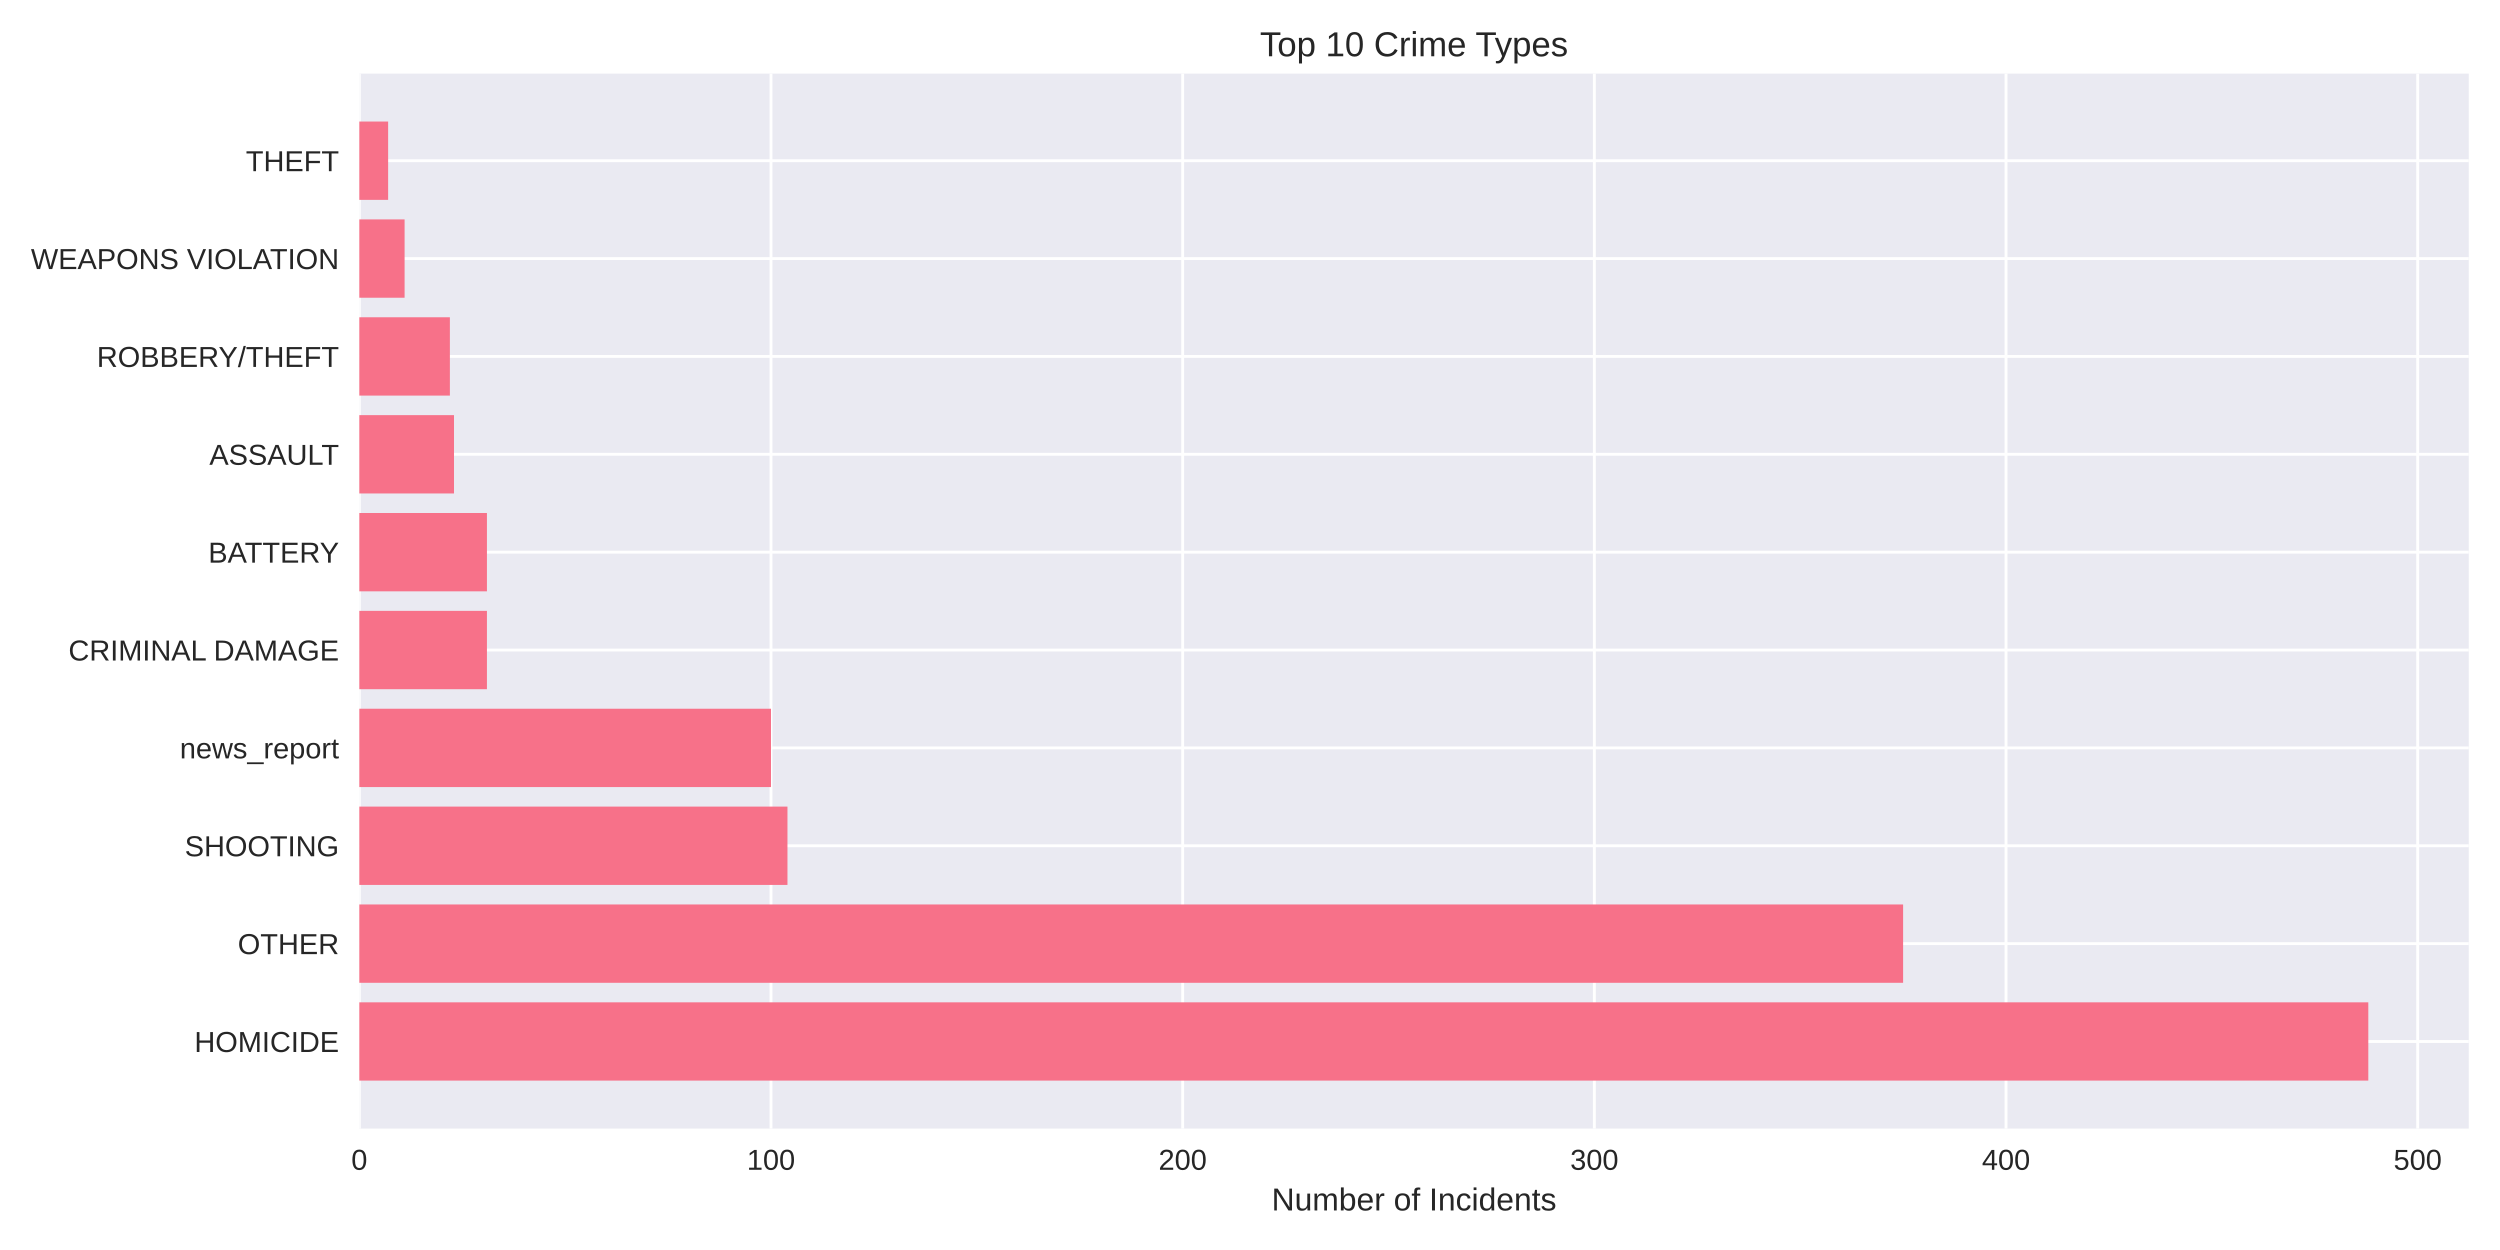
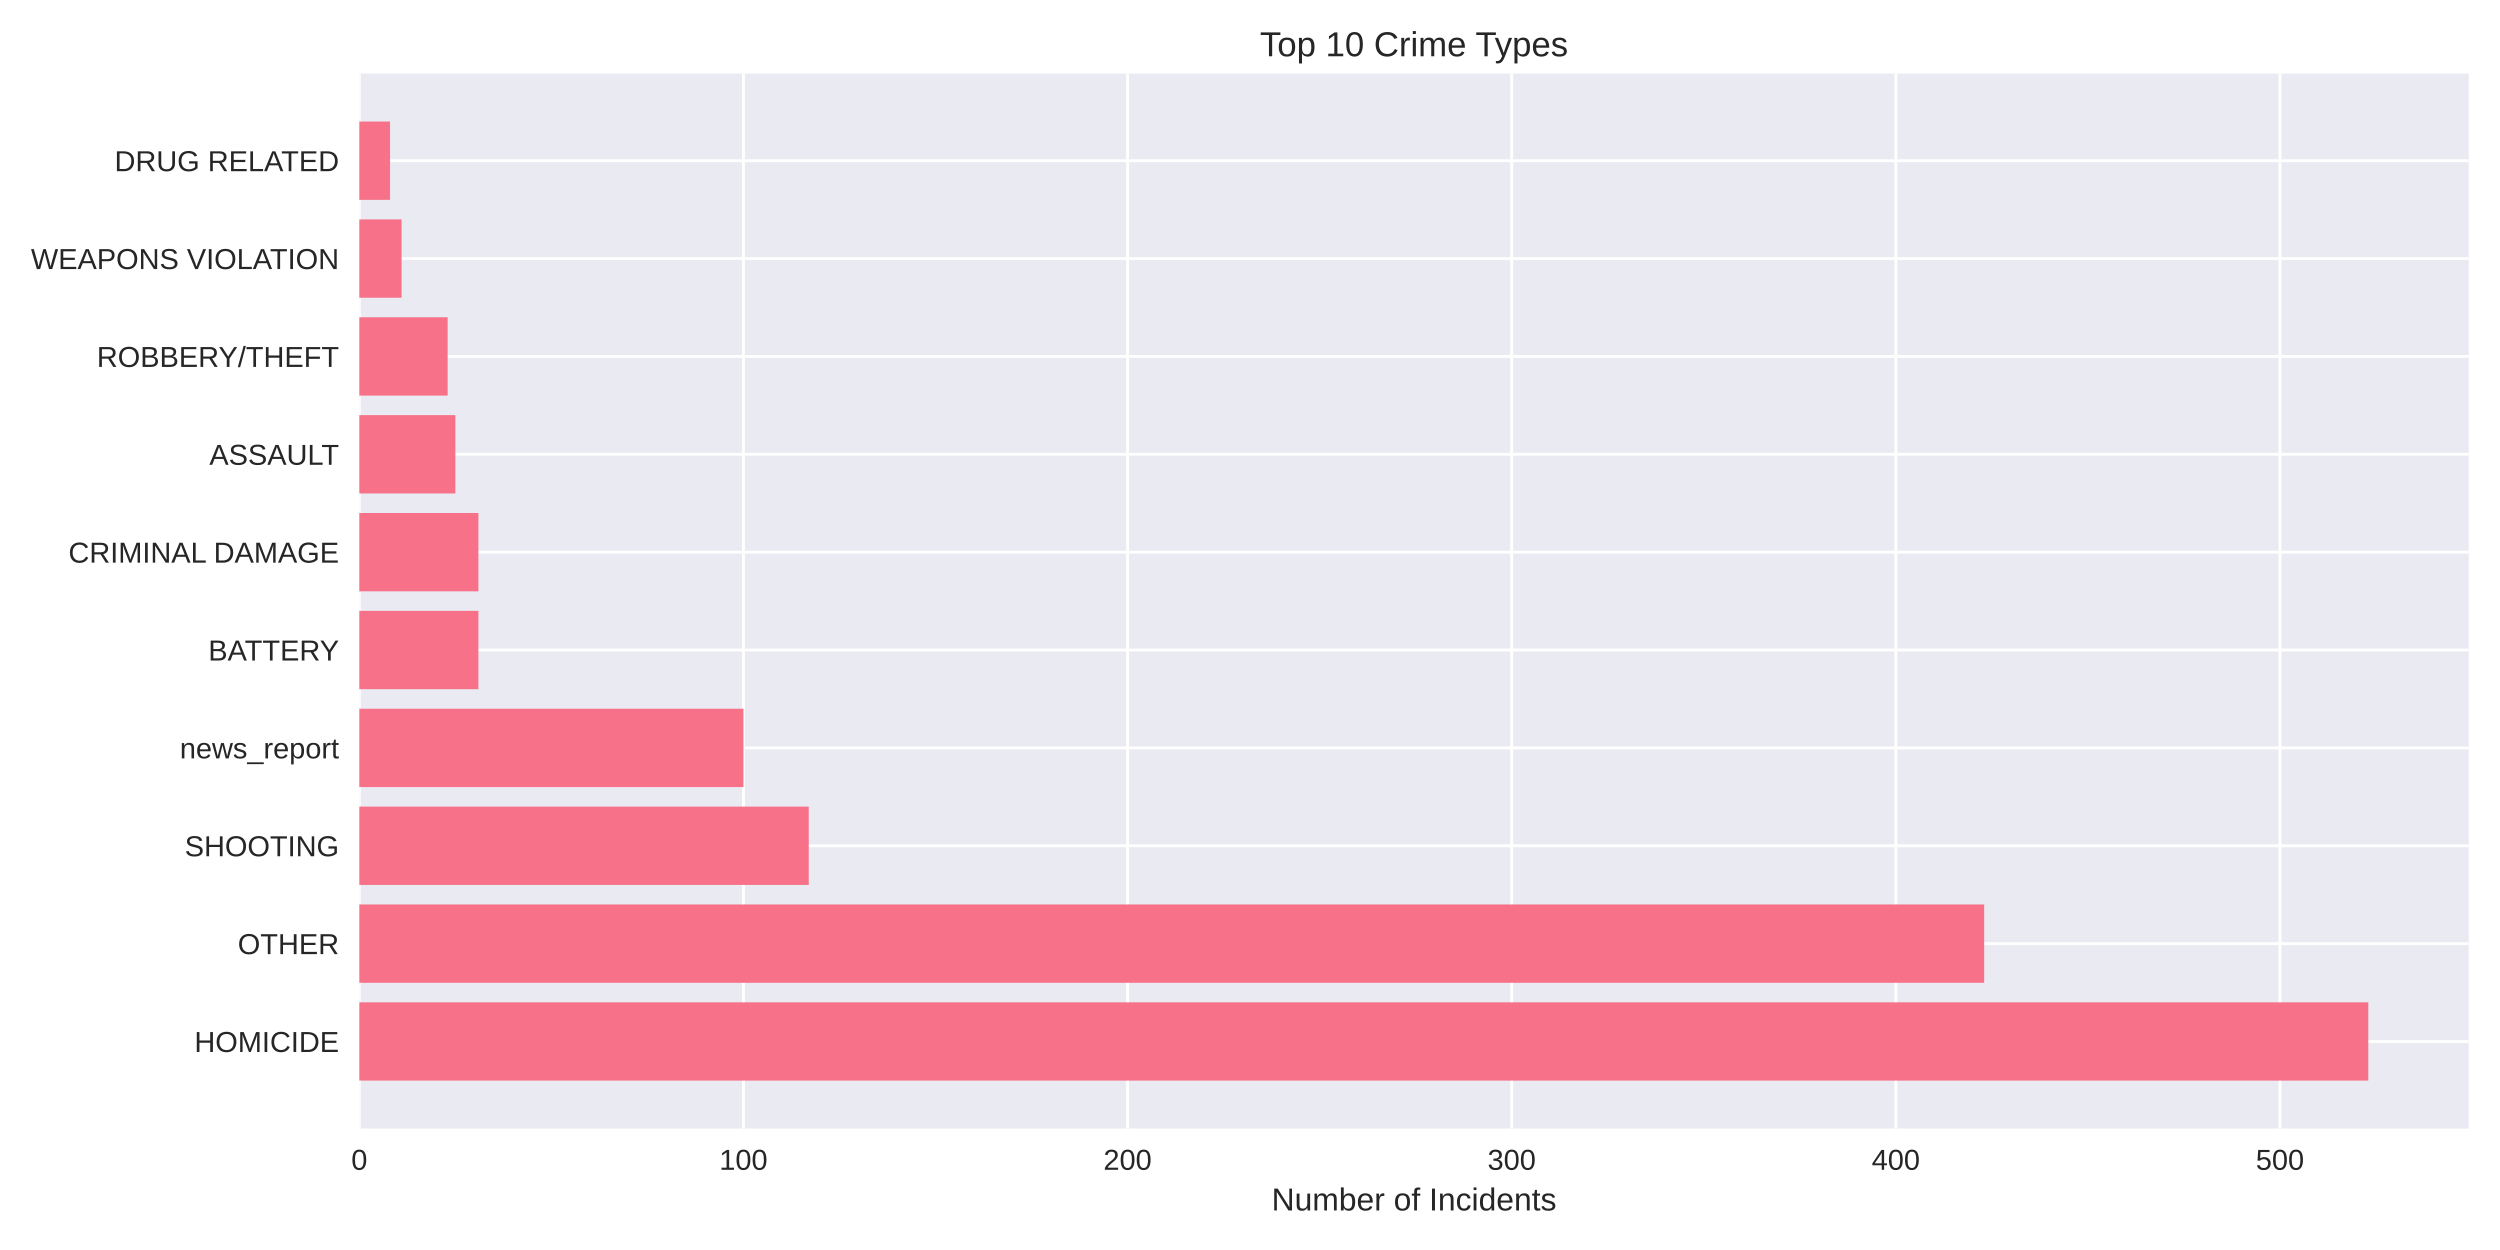
<svg xmlns="http://www.w3.org/2000/svg" width="864pt" height="432pt" viewBox="0 0 864 432" version="1.1">
  <defs>
    <style type="text/css">*{stroke-linejoin: round; stroke-linecap: butt}</style>
  </defs>
  <g id="figure_1">
    <g id="patch_1">
      <path d="M 0 432  L 864 432  L 864 0  L 0 0  z " style="fill: #ffffff" />
    </g>
    <g id="axes_1">
      <g id="patch_2">
        <path d="M 124.18 390.04  L 853.2 390.04  L 853.2 25.44  L 124.18 25.44  z " style="fill: #eaeaf2" />
      </g>
      <g id="matplotlib.axis_1">
        <g id="xtick_1">
          <g id="line2d_1">
-             <path d="M 124.18 390.04  L 124.18 25.44  " clip-path="url(#p5fa4eed992)" style="fill: none; stroke: #ffffff; stroke-linecap: round" />
+             <path d="M 124.18 390.04  L 124.18 25.44  " clip-path="url(#p4bc301192f)" style="fill: none; stroke: #ffffff; stroke-linecap: round" />
          </g>
          <g id="line2d_2" />
          <g id="text_1">
            <text style="fill: #262626; font: 10px 'Arial', 'Liberation Sans', 'DejaVu Sans', 'Bitstream Vera Sans', sans-serif; text-anchor: middle" x="124.18" y="404.287" transform="rotate(-0 124.18 404.2869)">0</text>
          </g>
        </g>
        <g id="xtick_2">
          <g id="line2d_3">
-             <path d="M 266.456 390.04  L 266.456 25.44  " clip-path="url(#p5fa4eed992)" style="fill: none; stroke: #ffffff; stroke-linecap: round" />
+             <path d="M 256.934 390.04  L 256.934 25.44  " clip-path="url(#p4bc301192f)" style="fill: none; stroke: #ffffff; stroke-linecap: round" />
          </g>
          <g id="line2d_4" />
          <g id="text_2">
-             <text style="fill: #262626; font: 10px 'Arial', 'Liberation Sans', 'DejaVu Sans', 'Bitstream Vera Sans', sans-serif; text-anchor: middle" x="266.456" y="404.287" transform="rotate(-0 266.4556 404.2869)">100</text>
+             <text style="fill: #262626; font: 10px 'Arial', 'Liberation Sans', 'DejaVu Sans', 'Bitstream Vera Sans', sans-serif; text-anchor: middle" x="256.934" y="404.287" transform="rotate(-0 256.9343 404.2869)">100</text>
          </g>
        </g>
        <g id="xtick_3">
          <g id="line2d_5">
-             <path d="M 408.731 390.04  L 408.731 25.44  " clip-path="url(#p5fa4eed992)" style="fill: none; stroke: #ffffff; stroke-linecap: round" />
+             <path d="M 389.689 390.04  L 389.689 25.44  " clip-path="url(#p4bc301192f)" style="fill: none; stroke: #ffffff; stroke-linecap: round" />
          </g>
          <g id="line2d_6" />
          <g id="text_3">
-             <text style="fill: #262626; font: 10px 'Arial', 'Liberation Sans', 'DejaVu Sans', 'Bitstream Vera Sans', sans-serif; text-anchor: middle" x="408.731" y="404.287" transform="rotate(-0 408.7311 404.2869)">200</text>
+             <text style="fill: #262626; font: 10px 'Arial', 'Liberation Sans', 'DejaVu Sans', 'Bitstream Vera Sans', sans-serif; text-anchor: middle" x="389.689" y="404.287" transform="rotate(-0 389.6885 404.2869)">200</text>
          </g>
        </g>
        <g id="xtick_4">
          <g id="line2d_7">
-             <path d="M 551.007 390.04  L 551.007 25.44  " clip-path="url(#p5fa4eed992)" style="fill: none; stroke: #ffffff; stroke-linecap: round" />
+             <path d="M 522.443 390.04  L 522.443 25.44  " clip-path="url(#p4bc301192f)" style="fill: none; stroke: #ffffff; stroke-linecap: round" />
          </g>
          <g id="line2d_8" />
          <g id="text_4">
-             <text style="fill: #262626; font: 10px 'Arial', 'Liberation Sans', 'DejaVu Sans', 'Bitstream Vera Sans', sans-serif; text-anchor: middle" x="551.007" y="404.287" transform="rotate(-0 551.0067 404.2869)">300</text>
+             <text style="fill: #262626; font: 10px 'Arial', 'Liberation Sans', 'DejaVu Sans', 'Bitstream Vera Sans', sans-serif; text-anchor: middle" x="522.443" y="404.287" transform="rotate(-0 522.4428 404.2869)">300</text>
          </g>
        </g>
        <g id="xtick_5">
          <g id="line2d_9">
-             <path d="M 693.282 390.04  L 693.282 25.44  " clip-path="url(#p5fa4eed992)" style="fill: none; stroke: #ffffff; stroke-linecap: round" />
+             <path d="M 655.197 390.04  L 655.197 25.44  " clip-path="url(#p4bc301192f)" style="fill: none; stroke: #ffffff; stroke-linecap: round" />
          </g>
          <g id="line2d_10" />
          <g id="text_5">
-             <text style="fill: #262626; font: 10px 'Arial', 'Liberation Sans', 'DejaVu Sans', 'Bitstream Vera Sans', sans-serif; text-anchor: middle" x="693.282" y="404.287" transform="rotate(-0 693.2823 404.2869)">400</text>
+             <text style="fill: #262626; font: 10px 'Arial', 'Liberation Sans', 'DejaVu Sans', 'Bitstream Vera Sans', sans-serif; text-anchor: middle" x="655.197" y="404.287" transform="rotate(-0 655.197 404.2869)">400</text>
          </g>
        </g>
        <g id="xtick_6">
          <g id="line2d_11">
-             <path d="M 835.558 390.04  L 835.558 25.44  " clip-path="url(#p5fa4eed992)" style="fill: none; stroke: #ffffff; stroke-linecap: round" />
+             <path d="M 787.951 390.04  L 787.951 25.44  " clip-path="url(#p4bc301192f)" style="fill: none; stroke: #ffffff; stroke-linecap: round" />
          </g>
          <g id="line2d_12" />
          <g id="text_6">
-             <text style="fill: #262626; font: 10px 'Arial', 'Liberation Sans', 'DejaVu Sans', 'Bitstream Vera Sans', sans-serif; text-anchor: middle" x="835.558" y="404.287" transform="rotate(-0 835.5578 404.2869)">500</text>
+             <text style="fill: #262626; font: 10px 'Arial', 'Liberation Sans', 'DejaVu Sans', 'Bitstream Vera Sans', sans-serif; text-anchor: middle" x="787.951" y="404.287" transform="rotate(-0 787.9513 404.2869)">500</text>
          </g>
        </g>
        <g id="text_7">
          <text style="fill: #262626; font: 11px 'Arial', 'Liberation Sans', 'DejaVu Sans', 'Bitstream Vera Sans', sans-serif; text-anchor: middle" x="488.69" y="418.333" transform="rotate(-0 488.69 418.3334)">Number of Incidents</text>
        </g>
      </g>
      <g id="matplotlib.axis_2">
        <g id="ytick_1">
          <g id="line2d_13">
-             <path d="M 124.18 359.939  L 853.2 359.939  " clip-path="url(#p5fa4eed992)" style="fill: none; stroke: #ffffff; stroke-linecap: round" />
+             <path d="M 124.18 359.939  L 853.2 359.939  " clip-path="url(#p4bc301192f)" style="fill: none; stroke: #ffffff; stroke-linecap: round" />
          </g>
          <g id="line2d_14" />
          <g id="text_8">
            <text style="fill: #262626; font: 10px 'Arial', 'Liberation Sans', 'DejaVu Sans', 'Bitstream Vera Sans', sans-serif; text-anchor: end" x="117.18" y="363.562" transform="rotate(-0 117.18 363.562)">HOMICIDE</text>
          </g>
        </g>
        <g id="ytick_2">
          <g id="line2d_15">
-             <path d="M 124.18 326.117  L 853.2 326.117  " clip-path="url(#p5fa4eed992)" style="fill: none; stroke: #ffffff; stroke-linecap: round" />
+             <path d="M 124.18 326.117  L 853.2 326.117  " clip-path="url(#p4bc301192f)" style="fill: none; stroke: #ffffff; stroke-linecap: round" />
          </g>
          <g id="line2d_16" />
          <g id="text_9">
            <text style="fill: #262626; font: 10px 'Arial', 'Liberation Sans', 'DejaVu Sans', 'Bitstream Vera Sans', sans-serif; text-anchor: end" x="117.18" y="329.74" transform="rotate(-0 117.18 329.7401)">OTHER</text>
          </g>
        </g>
        <g id="ytick_3">
          <g id="line2d_17">
-             <path d="M 124.18 292.295  L 853.2 292.295  " clip-path="url(#p5fa4eed992)" style="fill: none; stroke: #ffffff; stroke-linecap: round" />
+             <path d="M 124.18 292.295  L 853.2 292.295  " clip-path="url(#p4bc301192f)" style="fill: none; stroke: #ffffff; stroke-linecap: round" />
          </g>
          <g id="line2d_18" />
          <g id="text_10">
            <text style="fill: #262626; font: 10px 'Arial', 'Liberation Sans', 'DejaVu Sans', 'Bitstream Vera Sans', sans-serif; text-anchor: end" x="117.18" y="295.918" transform="rotate(-0 117.18 295.9182)">SHOOTING</text>
          </g>
        </g>
        <g id="ytick_4">
          <g id="line2d_19">
-             <path d="M 124.18 258.473  L 853.2 258.473  " clip-path="url(#p5fa4eed992)" style="fill: none; stroke: #ffffff; stroke-linecap: round" />
+             <path d="M 124.18 258.473  L 853.2 258.473  " clip-path="url(#p4bc301192f)" style="fill: none; stroke: #ffffff; stroke-linecap: round" />
          </g>
          <g id="line2d_20" />
          <g id="text_11">
            <text style="fill: #262626; font: 10px 'Arial', 'Liberation Sans', 'DejaVu Sans', 'Bitstream Vera Sans', sans-serif; text-anchor: end" x="117.18" y="262.096" transform="rotate(-0 117.18 262.0963)">news_report</text>
          </g>
        </g>
        <g id="ytick_5">
          <g id="line2d_21">
-             <path d="M 124.18 224.651  L 853.2 224.651  " clip-path="url(#p5fa4eed992)" style="fill: none; stroke: #ffffff; stroke-linecap: round" />
+             <path d="M 124.18 224.651  L 853.2 224.651  " clip-path="url(#p4bc301192f)" style="fill: none; stroke: #ffffff; stroke-linecap: round" />
          </g>
          <g id="line2d_22" />
          <g id="text_12">
-             <text style="fill: #262626; font: 10px 'Arial', 'Liberation Sans', 'DejaVu Sans', 'Bitstream Vera Sans', sans-serif; text-anchor: end" x="117.18" y="228.274" transform="rotate(-0 117.18 228.2744)">CRIMINAL DAMAGE</text>
+             <text style="fill: #262626; font: 10px 'Arial', 'Liberation Sans', 'DejaVu Sans', 'Bitstream Vera Sans', sans-serif; text-anchor: end" x="117.18" y="228.274" transform="rotate(-0 117.18 228.2744)">BATTERY</text>
          </g>
        </g>
        <g id="ytick_6">
          <g id="line2d_23">
-             <path d="M 124.18 190.829  L 853.2 190.829  " clip-path="url(#p5fa4eed992)" style="fill: none; stroke: #ffffff; stroke-linecap: round" />
+             <path d="M 124.18 190.829  L 853.2 190.829  " clip-path="url(#p4bc301192f)" style="fill: none; stroke: #ffffff; stroke-linecap: round" />
          </g>
          <g id="line2d_24" />
          <g id="text_13">
-             <text style="fill: #262626; font: 10px 'Arial', 'Liberation Sans', 'DejaVu Sans', 'Bitstream Vera Sans', sans-serif; text-anchor: end" x="117.18" y="194.452" transform="rotate(-0 117.18 194.4525)">BATTERY</text>
+             <text style="fill: #262626; font: 10px 'Arial', 'Liberation Sans', 'DejaVu Sans', 'Bitstream Vera Sans', sans-serif; text-anchor: end" x="117.18" y="194.452" transform="rotate(-0 117.18 194.4525)">CRIMINAL DAMAGE</text>
          </g>
        </g>
        <g id="ytick_7">
          <g id="line2d_25">
-             <path d="M 124.18 157.007  L 853.2 157.007  " clip-path="url(#p5fa4eed992)" style="fill: none; stroke: #ffffff; stroke-linecap: round" />
+             <path d="M 124.18 157.007  L 853.2 157.007  " clip-path="url(#p4bc301192f)" style="fill: none; stroke: #ffffff; stroke-linecap: round" />
          </g>
          <g id="line2d_26" />
          <g id="text_14">
            <text style="fill: #262626; font: 10px 'Arial', 'Liberation Sans', 'DejaVu Sans', 'Bitstream Vera Sans', sans-serif; text-anchor: end" x="117.18" y="160.631" transform="rotate(-0 117.18 160.6306)">ASSAULT</text>
          </g>
        </g>
        <g id="ytick_8">
          <g id="line2d_27">
-             <path d="M 124.18 123.185  L 853.2 123.185  " clip-path="url(#p5fa4eed992)" style="fill: none; stroke: #ffffff; stroke-linecap: round" />
+             <path d="M 124.18 123.185  L 853.2 123.185  " clip-path="url(#p4bc301192f)" style="fill: none; stroke: #ffffff; stroke-linecap: round" />
          </g>
          <g id="line2d_28" />
          <g id="text_15">
            <text style="fill: #262626; font: 10px 'Arial', 'Liberation Sans', 'DejaVu Sans', 'Bitstream Vera Sans', sans-serif; text-anchor: end" x="117.18" y="126.809" transform="rotate(-0 117.18 126.8087)">ROBBERY/THEFT</text>
          </g>
        </g>
        <g id="ytick_9">
          <g id="line2d_29">
-             <path d="M 124.18 89.363  L 853.2 89.363  " clip-path="url(#p5fa4eed992)" style="fill: none; stroke: #ffffff; stroke-linecap: round" />
+             <path d="M 124.18 89.363  L 853.2 89.363  " clip-path="url(#p4bc301192f)" style="fill: none; stroke: #ffffff; stroke-linecap: round" />
          </g>
          <g id="line2d_30" />
          <g id="text_16">
            <text style="fill: #262626; font: 10px 'Arial', 'Liberation Sans', 'DejaVu Sans', 'Bitstream Vera Sans', sans-serif; text-anchor: end" x="117.18" y="92.987" transform="rotate(-0 117.18 92.98681)">WEAPONS VIOLATION</text>
          </g>
        </g>
        <g id="ytick_10">
          <g id="line2d_31">
-             <path d="M 124.18 55.541  L 853.2 55.541  " clip-path="url(#p5fa4eed992)" style="fill: none; stroke: #ffffff; stroke-linecap: round" />
+             <path d="M 124.18 55.541  L 853.2 55.541  " clip-path="url(#p4bc301192f)" style="fill: none; stroke: #ffffff; stroke-linecap: round" />
          </g>
          <g id="line2d_32" />
          <g id="text_17">
-             <text style="fill: #262626; font: 10px 'Arial', 'Liberation Sans', 'DejaVu Sans', 'Bitstream Vera Sans', sans-serif; text-anchor: end" x="117.18" y="59.165" transform="rotate(-0 117.18 59.16492)">THEFT</text>
+             <text style="fill: #262626; font: 10px 'Arial', 'Liberation Sans', 'DejaVu Sans', 'Bitstream Vera Sans', sans-serif; text-anchor: end" x="117.18" y="59.165" transform="rotate(-0 117.18 59.16492)">DRUG RELATED</text>
          </g>
        </g>
      </g>
      <g id="patch_3">
-         <path d="M 124.18 373.467  L 818.485 373.467  L 818.485 346.41  L 124.18 346.41  z " clip-path="url(#p5fa4eed992)" style="fill: #f77189" />
+         <path d="M 124.18 373.467  L 818.485 373.467  L 818.485 346.41  L 124.18 346.41  z " clip-path="url(#p4bc301192f)" style="fill: #f77189" />
      </g>
      <g id="patch_4">
-         <path d="M 124.18 339.645  L 657.713 339.645  L 657.713 312.588  L 124.18 312.588  z " clip-path="url(#p5fa4eed992)" style="fill: #f77189" />
+         <path d="M 124.18 339.645  L 685.731 339.645  L 685.731 312.588  L 124.18 312.588  z " clip-path="url(#p4bc301192f)" style="fill: #f77189" />
      </g>
      <g id="patch_5">
-         <path d="M 124.18 305.823  L 272.147 305.823  L 272.147 278.766  L 124.18 278.766  z " clip-path="url(#p5fa4eed992)" style="fill: #f77189" />
+         <path d="M 124.18 305.823  L 279.502 305.823  L 279.502 278.766  L 124.18 278.766  z " clip-path="url(#p4bc301192f)" style="fill: #f77189" />
      </g>
      <g id="patch_6">
-         <path d="M 124.18 272.002  L 266.456 272.002  L 266.456 244.944  L 124.18 244.944  z " clip-path="url(#p5fa4eed992)" style="fill: #f77189" />
+         <path d="M 124.18 272.002  L 256.934 272.002  L 256.934 244.944  L 124.18 244.944  z " clip-path="url(#p4bc301192f)" style="fill: #f77189" />
      </g>
      <g id="patch_7">
-         <path d="M 124.18 238.18  L 168.285 238.18  L 168.285 211.122  L 124.18 211.122  z " clip-path="url(#p5fa4eed992)" style="fill: #f77189" />
+         <path d="M 124.18 238.18  L 165.334 238.18  L 165.334 211.122  L 124.18 211.122  z " clip-path="url(#p4bc301192f)" style="fill: #f77189" />
      </g>
      <g id="patch_8">
-         <path d="M 124.18 204.358  L 168.285 204.358  L 168.285 177.3  L 124.18 177.3  z " clip-path="url(#p5fa4eed992)" style="fill: #f77189" />
+         <path d="M 124.18 204.358  L 165.334 204.358  L 165.334 177.3  L 124.18 177.3  z " clip-path="url(#p4bc301192f)" style="fill: #f77189" />
      </g>
      <g id="patch_9">
-         <path d="M 124.18 170.536  L 156.903 170.536  L 156.903 143.478  L 124.18 143.478  z " clip-path="url(#p5fa4eed992)" style="fill: #f77189" />
+         <path d="M 124.18 170.536  L 157.369 170.536  L 157.369 143.478  L 124.18 143.478  z " clip-path="url(#p4bc301192f)" style="fill: #f77189" />
      </g>
      <g id="patch_10">
-         <path d="M 124.18 136.714  L 155.481 136.714  L 155.481 109.657  L 124.18 109.657  z " clip-path="url(#p5fa4eed992)" style="fill: #f77189" />
+         <path d="M 124.18 136.714  L 154.713 136.714  L 154.713 109.657  L 124.18 109.657  z " clip-path="url(#p4bc301192f)" style="fill: #f77189" />
      </g>
      <g id="patch_11">
-         <path d="M 124.18 102.892  L 139.83 102.892  L 139.83 75.835  L 124.18 75.835  z " clip-path="url(#p5fa4eed992)" style="fill: #f77189" />
+         <path d="M 124.18 102.892  L 138.783 102.892  L 138.783 75.835  L 124.18 75.835  z " clip-path="url(#p4bc301192f)" style="fill: #f77189" />
      </g>
      <g id="patch_12">
-         <path d="M 124.18 69.07  L 134.139 69.07  L 134.139 42.013  L 124.18 42.013  z " clip-path="url(#p5fa4eed992)" style="fill: #f77189" />
+         <path d="M 124.18 69.07  L 134.8 69.07  L 134.8 42.013  L 124.18 42.013  z " clip-path="url(#p4bc301192f)" style="fill: #f77189" />
      </g>
      <g id="patch_13">
        <path d="M 124.18 390.04  L 124.18 25.44  " style="fill: none" />
      </g>
      <g id="patch_14">
        <path d="M 853.2 390.04  L 853.2 25.44  " style="fill: none" />
      </g>
      <g id="patch_15">
        <path d="M 124.18 390.04  L 853.2 390.04  " style="fill: none" />
      </g>
      <g id="patch_16">
        <path d="M 124.18 25.44  L 853.2 25.44  " style="fill: none" />
      </g>
      <g id="text_18">
        <text style="fill: #262626; font: 12px 'Arial', 'Liberation Sans', 'DejaVu Sans', 'Bitstream Vera Sans', sans-serif; text-anchor: middle" x="488.69" y="19.44" transform="rotate(-0 488.69 19.44)">Top 10 Crime Types</text>
      </g>
    </g>
  </g>
  <defs>
-     <clipPath id="p5fa4eed992">
+     <clipPath id="p4bc301192f">
      <rect x="124.18" y="25.44" width="729.02" height="364.6" />
    </clipPath>
  </defs>
</svg>
